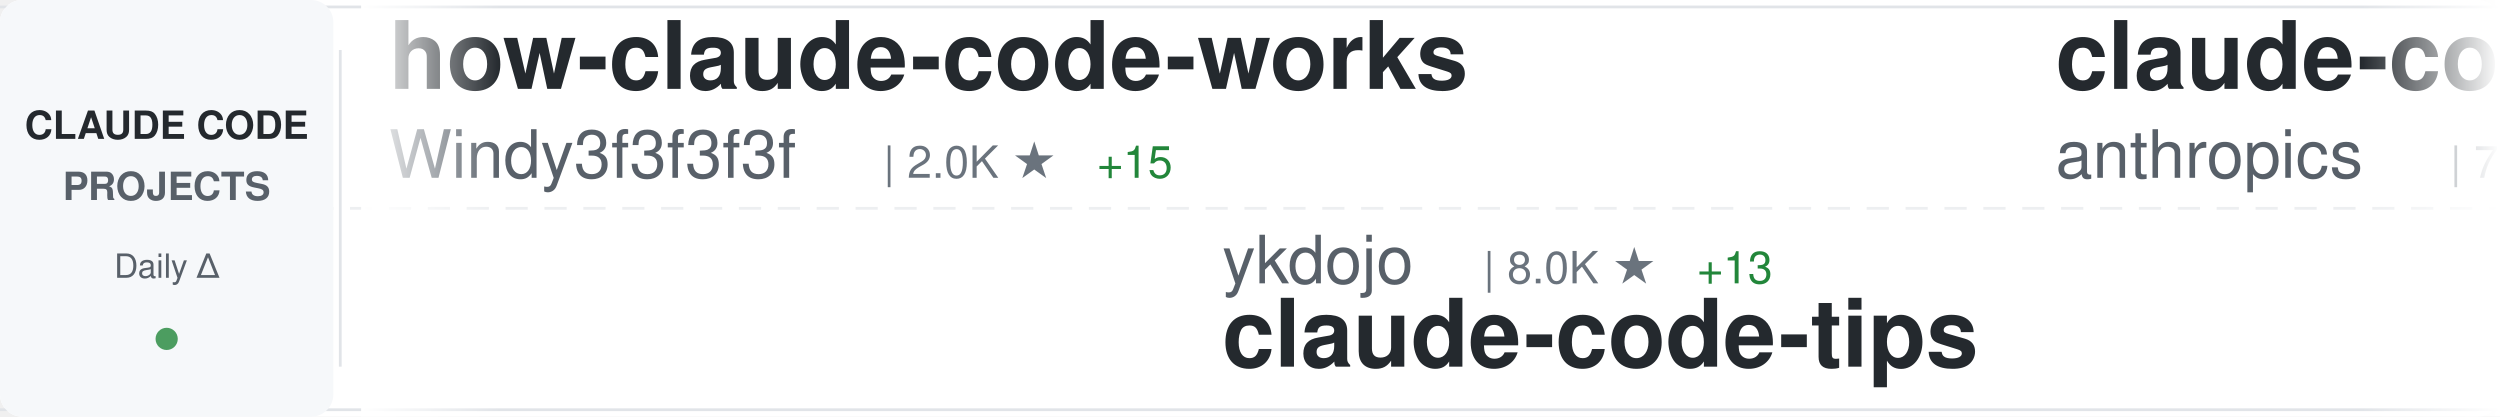
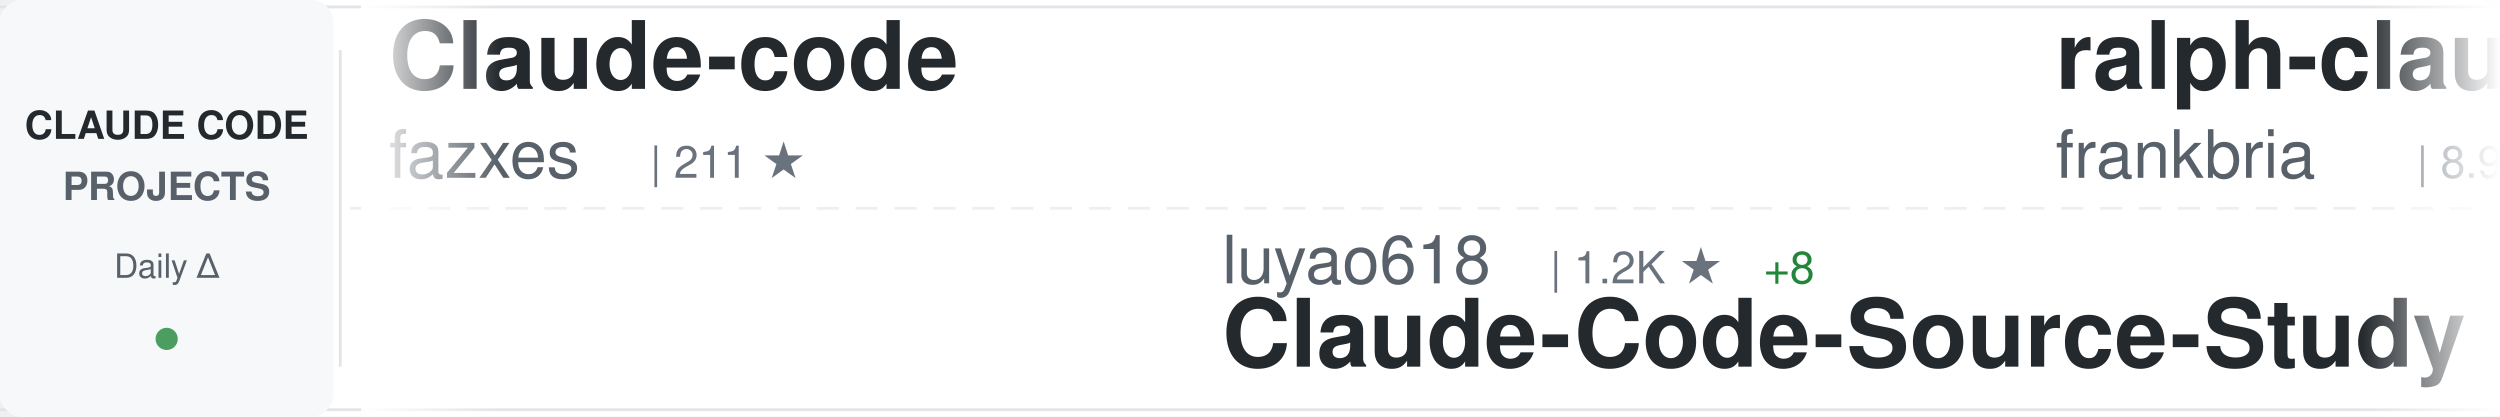
<svg xmlns="http://www.w3.org/2000/svg" width="900" height="150">
  <defs>
    <linearGradient id="awesomeLeftFade" x1="0%" y1="0%" x2="100%" y2="0%">
      <stop offset="0%" style="stop-color:#ffffff;stop-opacity:1" />
      <stop offset="100%" style="stop-color:#ffffff;stop-opacity:0" />
    </linearGradient>
    <linearGradient id="awesomeRightFade" x1="0%" y1="0%" x2="100%" y2="0%">
      <stop offset="0%" style="stop-color:#ffffff;stop-opacity:0" />
      <stop offset="100%" style="stop-color:#ffffff;stop-opacity:1" />
    </linearGradient>
  </defs>
  <rect width="900" height="150" fill="#ffffff" rx="8" />
  <rect x="0" y="2" width="900" height="1" fill="#e1e4e8" />
  <rect x="0" y="147" width="900" height="1" fill="#e1e4e8" />
  <line x1="0" y1="75" x2="900" y2="75" stroke="#e1e4e8" stroke-width="1" stroke-dasharray="8 6" opacity="0.6" />
  <rect x="0" y="0" width="120" height="150" fill="#f6f8fa" rx="8" />
  <text x="60" y="50" font-family="-apple-system, BlinkMacSystemFont, 'Segoe UI', Helvetica, Arial, sans-serif" font-size="14" font-weight="600" fill="#24292e" text-anchor="middle">CLAUDE CODE</text>
  <text x="60" y="72" font-family="-apple-system, BlinkMacSystemFont, 'Segoe UI', Helvetica, Arial, sans-serif" font-size="14" font-weight="600" fill="#586069" text-anchor="middle">PROJECTS</text>
  <text x="60" y="100" font-family="-apple-system, BlinkMacSystemFont, 'Segoe UI', Helvetica, Arial, sans-serif" font-size="12" font-weight="500" fill="#586069" text-anchor="middle">Daily Δ</text>
  <circle cx="60" cy="122" r="4" fill="#22863a" opacity="0.8" />
  <rect x="122" y="18" width="1" height="114" fill="#e1e4e8" />
  <clipPath id="awesomeTickerClip">
    <rect x="130" y="0" width="770" height="150" />
  </clipPath>
  <g clip-path="url(#awesomeTickerClip)">
    <g id="awesomeTickerItems">
      <animateTransform attributeName="transform" attributeType="XML" type="translate" from="0 0" to="-3000 0" dur="54s" repeatCount="indefinite" />
      <g transform="translate(0, 0)">
-         <text x="140" y="32" font-family="-apple-system, BlinkMacSystemFont, 'Segoe UI', Helvetica, Arial, sans-serif" font-size="34" font-weight="600" fill="#24292e">how-claude-code-works</text>
-         <text x="140" y="64" font-family="-apple-system, BlinkMacSystemFont, 'Segoe UI', Helvetica, Arial, sans-serif" font-size="24" font-weight="400" fill="#586069">Windy3f3f3f3f</text>
-         <text x="318" y="64" font-family="-apple-system, BlinkMacSystemFont, 'Segoe UI', Helvetica, Arial, sans-serif" font-size="16" font-weight="500" fill="#6a737d">| 2.0K ★</text>
-         <text x="395" y="64" font-family="-apple-system, BlinkMacSystemFont, 'Segoe UI', Helvetica, Arial, sans-serif" font-size="16" font-weight="500" fill="#22863a"> +15</text>
+         <text x="140" y="32" font-family="-apple-system, BlinkMacSystemFont, 'Segoe UI', Helvetica, Arial, sans-serif" font-size="34" font-weight="600" fill="#24292e">Claude-code</text>
+         <text x="140" y="64" font-family="-apple-system, BlinkMacSystemFont, 'Segoe UI', Helvetica, Arial, sans-serif" font-size="24" font-weight="400" fill="#586069">fazxes</text>
+         <text x="234" y="64" font-family="-apple-system, BlinkMacSystemFont, 'Segoe UI', Helvetica, Arial, sans-serif" font-size="16" font-weight="500" fill="#6a737d">| 211 ★</text>
      </g>
      <g transform="translate(300, 0)">
-         <text x="140" y="102" font-family="-apple-system, BlinkMacSystemFont, 'Segoe UI', Helvetica, Arial, sans-serif" font-size="24" font-weight="400" fill="#586069">ykdojo</text>
-         <text x="234" y="102" font-family="-apple-system, BlinkMacSystemFont, 'Segoe UI', Helvetica, Arial, sans-serif" font-size="16" font-weight="500" fill="#6a737d">| 8.0K ★</text>
-         <text x="311" y="102" font-family="-apple-system, BlinkMacSystemFont, 'Segoe UI', Helvetica, Arial, sans-serif" font-size="16" font-weight="500" fill="#22863a"> +13</text>
-         <text x="140" y="132" font-family="-apple-system, BlinkMacSystemFont, 'Segoe UI', Helvetica, Arial, sans-serif" font-size="34" font-weight="600" fill="#24292e">claude-code-tips</text>
+         <text x="140" y="102" font-family="-apple-system, BlinkMacSystemFont, 'Segoe UI', Helvetica, Arial, sans-serif" font-size="24" font-weight="400" fill="#586069">luyao618</text>
+         <text x="258" y="102" font-family="-apple-system, BlinkMacSystemFont, 'Segoe UI', Helvetica, Arial, sans-serif" font-size="16" font-weight="500" fill="#6a737d">| 1.2K ★</text>
+         <text x="335" y="102" font-family="-apple-system, BlinkMacSystemFont, 'Segoe UI', Helvetica, Arial, sans-serif" font-size="16" font-weight="500" fill="#22863a"> +8</text>
+         <text x="140" y="132" font-family="-apple-system, BlinkMacSystemFont, 'Segoe UI', Helvetica, Arial, sans-serif" font-size="34" font-weight="600" fill="#24292e">Claude-Code-Source-Study</text>
      </g>
      <g transform="translate(600, 0)">
-         <text x="140" y="32" font-family="-apple-system, BlinkMacSystemFont, 'Segoe UI', Helvetica, Arial, sans-serif" font-size="34" font-weight="600" fill="#24292e">claude-code-action</text>
-         <text x="140" y="64" font-family="-apple-system, BlinkMacSystemFont, 'Segoe UI', Helvetica, Arial, sans-serif" font-size="24" font-weight="400" fill="#586069">anthropics</text>
-         <text x="282" y="64" font-family="-apple-system, BlinkMacSystemFont, 'Segoe UI', Helvetica, Arial, sans-serif" font-size="16" font-weight="500" fill="#6a737d">| 7.3K ★</text>
-         <text x="359" y="64" font-family="-apple-system, BlinkMacSystemFont, 'Segoe UI', Helvetica, Arial, sans-serif" font-size="16" font-weight="500" fill="#22863a"> +17</text>
+         <text x="140" y="32" font-family="-apple-system, BlinkMacSystemFont, 'Segoe UI', Helvetica, Arial, sans-serif" font-size="34" font-weight="600" fill="#24292e">ralph-claude-code</text>
+         <text x="140" y="64" font-family="-apple-system, BlinkMacSystemFont, 'Segoe UI', Helvetica, Arial, sans-serif" font-size="24" font-weight="400" fill="#586069">frankbria</text>
+         <text x="270" y="64" font-family="-apple-system, BlinkMacSystemFont, 'Segoe UI', Helvetica, Arial, sans-serif" font-size="16" font-weight="500" fill="#6a737d">| 8.9K ★</text>
+         <text x="347" y="64" font-family="-apple-system, BlinkMacSystemFont, 'Segoe UI', Helvetica, Arial, sans-serif" font-size="16" font-weight="500" fill="#22863a"> +18</text>
      </g>
      <g transform="translate(900, 0)">
-         <text x="140" y="102" font-family="-apple-system, BlinkMacSystemFont, 'Segoe UI', Helvetica, Arial, sans-serif" font-size="24" font-weight="400" fill="#586069">liuup</text>
-         <text x="222" y="102" font-family="-apple-system, BlinkMacSystemFont, 'Segoe UI', Helvetica, Arial, sans-serif" font-size="16" font-weight="500" fill="#6a737d">| 2.0K ★</text>
-         <text x="299" y="102" font-family="-apple-system, BlinkMacSystemFont, 'Segoe UI', Helvetica, Arial, sans-serif" font-size="16" font-weight="500" fill="#22863a"> +26</text>
-         <text x="140" y="132" font-family="-apple-system, BlinkMacSystemFont, 'Segoe UI', Helvetica, Arial, sans-serif" font-size="34" font-weight="600" fill="#24292e">claude-code-analysis</text>
+         <text x="140" y="102" font-family="-apple-system, BlinkMacSystemFont, 'Segoe UI', Helvetica, Arial, sans-serif" font-size="24" font-weight="400" fill="#586069">wshobson</text>
+         <text x="258" y="102" font-family="-apple-system, BlinkMacSystemFont, 'Segoe UI', Helvetica, Arial, sans-serif" font-size="16" font-weight="500" fill="#6a737d">| 34.4K ★</text>
+         <text x="344" y="102" font-family="-apple-system, BlinkMacSystemFont, 'Segoe UI', Helvetica, Arial, sans-serif" font-size="16" font-weight="500" fill="#22863a"> +75</text>
+         <text x="140" y="132" font-family="-apple-system, BlinkMacSystemFont, 'Segoe UI', Helvetica, Arial, sans-serif" font-size="34" font-weight="600" fill="#24292e">agents</text>
      </g>
      <g transform="translate(1200, 0)">
-         <text x="140" y="32" font-family="-apple-system, BlinkMacSystemFont, 'Segoe UI', Helvetica, Arial, sans-serif" font-size="34" font-weight="600" fill="#24292e">claude-code-security-rev...</text>
-         <text x="140" y="64" font-family="-apple-system, BlinkMacSystemFont, 'Segoe UI', Helvetica, Arial, sans-serif" font-size="24" font-weight="400" fill="#586069">anthropics</text>
-         <text x="282" y="64" font-family="-apple-system, BlinkMacSystemFont, 'Segoe UI', Helvetica, Arial, sans-serif" font-size="16" font-weight="500" fill="#6a737d">| 4.4K ★</text>
-         <text x="359" y="64" font-family="-apple-system, BlinkMacSystemFont, 'Segoe UI', Helvetica, Arial, sans-serif" font-size="16" font-weight="500" fill="#22863a"> +16</text>
+         <text x="140" y="32" font-family="-apple-system, BlinkMacSystemFont, 'Segoe UI', Helvetica, Arial, sans-serif" font-size="34" font-weight="600" fill="#24292e">CLIProxyAPI</text>
+         <text x="140" y="64" font-family="-apple-system, BlinkMacSystemFont, 'Segoe UI', Helvetica, Arial, sans-serif" font-size="24" font-weight="400" fill="#586069">router-for-me</text>
+         <text x="318" y="64" font-family="-apple-system, BlinkMacSystemFont, 'Segoe UI', Helvetica, Arial, sans-serif" font-size="16" font-weight="500" fill="#6a737d">| 29.0K ★</text>
+         <text x="404" y="64" font-family="-apple-system, BlinkMacSystemFont, 'Segoe UI', Helvetica, Arial, sans-serif" font-size="16" font-weight="500" fill="#22863a"> +269</text>
      </g>
      <g transform="translate(1500, 0)">
-         <text x="140" y="102" font-family="-apple-system, BlinkMacSystemFont, 'Segoe UI', Helvetica, Arial, sans-serif" font-size="24" font-weight="400" fill="#586069">anthropics</text>
-         <text x="282" y="102" font-family="-apple-system, BlinkMacSystemFont, 'Segoe UI', Helvetica, Arial, sans-serif" font-size="16" font-weight="500" fill="#6a737d">| 124.4K ★</text>
-         <text x="377" y="102" font-family="-apple-system, BlinkMacSystemFont, 'Segoe UI', Helvetica, Arial, sans-serif" font-size="16" font-weight="500" fill="#22863a"> +502</text>
-         <text x="140" y="132" font-family="-apple-system, BlinkMacSystemFont, 'Segoe UI', Helvetica, Arial, sans-serif" font-size="34" font-weight="600" fill="#24292e">skills</text>
+         <text x="140" y="102" font-family="-apple-system, BlinkMacSystemFont, 'Segoe UI', Helvetica, Arial, sans-serif" font-size="24" font-weight="400" fill="#586069">huangserva</text>
+         <text x="282" y="102" font-family="-apple-system, BlinkMacSystemFont, 'Segoe UI', Helvetica, Arial, sans-serif" font-size="16" font-weight="500" fill="#6a737d">| 565 ★</text>
+         <text x="350" y="102" font-family="-apple-system, BlinkMacSystemFont, 'Segoe UI', Helvetica, Arial, sans-serif" font-size="16" font-weight="500" fill="#22863a"> +2</text>
+         <text x="140" y="132" font-family="-apple-system, BlinkMacSystemFont, 'Segoe UI', Helvetica, Arial, sans-serif" font-size="34" font-weight="600" fill="#24292e">claude-code-cli</text>
      </g>
      <g transform="translate(1800, 0)">
-         <text x="140" y="32" font-family="-apple-system, BlinkMacSystemFont, 'Segoe UI', Helvetica, Arial, sans-serif" font-size="34" font-weight="600" fill="#24292e">claude-code-source</text>
-         <text x="140" y="64" font-family="-apple-system, BlinkMacSystemFont, 'Segoe UI', Helvetica, Arial, sans-serif" font-size="24" font-weight="400" fill="#586069">hangsman</text>
-         <text x="258" y="64" font-family="-apple-system, BlinkMacSystemFont, 'Segoe UI', Helvetica, Arial, sans-serif" font-size="16" font-weight="500" fill="#6a737d">| 760 ★</text>
+         <text x="140" y="32" font-family="-apple-system, BlinkMacSystemFont, 'Segoe UI', Helvetica, Arial, sans-serif" font-size="34" font-weight="600" fill="#24292e">claude-code-infrastructu...</text>
+         <text x="140" y="64" font-family="-apple-system, BlinkMacSystemFont, 'Segoe UI', Helvetica, Arial, sans-serif" font-size="24" font-weight="400" fill="#586069">diet103</text>
+         <text x="246" y="64" font-family="-apple-system, BlinkMacSystemFont, 'Segoe UI', Helvetica, Arial, sans-serif" font-size="16" font-weight="500" fill="#6a737d">| 9.6K ★</text>
+         <text x="323" y="64" font-family="-apple-system, BlinkMacSystemFont, 'Segoe UI', Helvetica, Arial, sans-serif" font-size="16" font-weight="500" fill="#22863a"> +8</text>
      </g>
      <g transform="translate(2100, 0)">
-         <text x="140" y="102" font-family="-apple-system, BlinkMacSystemFont, 'Segoe UI', Helvetica, Arial, sans-serif" font-size="24" font-weight="400" fill="#586069">Pimzino</text>
-         <text x="246" y="102" font-family="-apple-system, BlinkMacSystemFont, 'Segoe UI', Helvetica, Arial, sans-serif" font-size="16" font-weight="500" fill="#6a737d">| 3.7K ★</text>
-         <text x="323" y="102" font-family="-apple-system, BlinkMacSystemFont, 'Segoe UI', Helvetica, Arial, sans-serif" font-size="16" font-weight="500" fill="#22863a"> +2</text>
-         <text x="140" y="132" font-family="-apple-system, BlinkMacSystemFont, 'Segoe UI', Helvetica, Arial, sans-serif" font-size="34" font-weight="600" fill="#24292e">claude-code-spec-workflo...</text>
+         <text x="140" y="102" font-family="-apple-system, BlinkMacSystemFont, 'Segoe UI', Helvetica, Arial, sans-serif" font-size="24" font-weight="400" fill="#586069">shareAI-lab</text>
+         <text x="294" y="102" font-family="-apple-system, BlinkMacSystemFont, 'Segoe UI', Helvetica, Arial, sans-serif" font-size="16" font-weight="500" fill="#6a737d">| 56.8K ★</text>
+         <text x="380" y="102" font-family="-apple-system, BlinkMacSystemFont, 'Segoe UI', Helvetica, Arial, sans-serif" font-size="16" font-weight="500" fill="#22863a"> +304</text>
+         <text x="140" y="132" font-family="-apple-system, BlinkMacSystemFont, 'Segoe UI', Helvetica, Arial, sans-serif" font-size="34" font-weight="600" fill="#24292e">learn-claude-code</text>
      </g>
      <g transform="translate(2400, 0)">
        <text x="140" y="32" font-family="-apple-system, BlinkMacSystemFont, 'Segoe UI', Helvetica, Arial, sans-serif" font-size="34" font-weight="600" fill="#24292e">Claude-Code-x-OpenClaw-G...</text>
        <text x="140" y="64" font-family="-apple-system, BlinkMacSystemFont, 'Segoe UI', Helvetica, Arial, sans-serif" font-size="24" font-weight="400" fill="#586069">KimYx0207</text>
        <text x="270" y="64" font-family="-apple-system, BlinkMacSystemFont, 'Segoe UI', Helvetica, Arial, sans-serif" font-size="16" font-weight="500" fill="#6a737d">| 3.5K ★</text>
-         <text x="347" y="64" font-family="-apple-system, BlinkMacSystemFont, 'Segoe UI', Helvetica, Arial, sans-serif" font-size="16" font-weight="500" fill="#22863a"> +15</text>
+         <text x="347" y="64" font-family="-apple-system, BlinkMacSystemFont, 'Segoe UI', Helvetica, Arial, sans-serif" font-size="16" font-weight="500" fill="#22863a"> +14</text>
      </g>
      <g transform="translate(2700, 0)">
-         <text x="140" y="102" font-family="-apple-system, BlinkMacSystemFont, 'Segoe UI', Helvetica, Arial, sans-serif" font-size="24" font-weight="400" fill="#586069">davila7</text>
-         <text x="246" y="102" font-family="-apple-system, BlinkMacSystemFont, 'Segoe UI', Helvetica, Arial, sans-serif" font-size="16" font-weight="500" fill="#6a737d">| 25.6K ★</text>
-         <text x="332" y="102" font-family="-apple-system, BlinkMacSystemFont, 'Segoe UI', Helvetica, Arial, sans-serif" font-size="16" font-weight="500" fill="#22863a"> +184</text>
-         <text x="140" y="132" font-family="-apple-system, BlinkMacSystemFont, 'Segoe UI', Helvetica, Arial, sans-serif" font-size="34" font-weight="600" fill="#24292e">claude-code-templates</text>
+         <text x="140" y="102" font-family="-apple-system, BlinkMacSystemFont, 'Segoe UI', Helvetica, Arial, sans-serif" font-size="24" font-weight="400" fill="#586069">Piebald-AI</text>
+         <text x="282" y="102" font-family="-apple-system, BlinkMacSystemFont, 'Segoe UI', Helvetica, Arial, sans-serif" font-size="16" font-weight="500" fill="#6a737d">| 9.6K ★</text>
+         <text x="359" y="102" font-family="-apple-system, BlinkMacSystemFont, 'Segoe UI', Helvetica, Arial, sans-serif" font-size="16" font-weight="500" fill="#22863a"> +55</text>
+         <text x="140" y="132" font-family="-apple-system, BlinkMacSystemFont, 'Segoe UI', Helvetica, Arial, sans-serif" font-size="34" font-weight="600" fill="#24292e">claude-code-system-promp...</text>
      </g>
      <g transform="translate(3000, 0)">
-         <text x="140" y="32" font-family="-apple-system, BlinkMacSystemFont, 'Segoe UI', Helvetica, Arial, sans-serif" font-size="34" font-weight="600" fill="#24292e">how-claude-code-works</text>
-         <text x="140" y="64" font-family="-apple-system, BlinkMacSystemFont, 'Segoe UI', Helvetica, Arial, sans-serif" font-size="24" font-weight="400" fill="#586069">Windy3f3f3f3f</text>
-         <text x="318" y="64" font-family="-apple-system, BlinkMacSystemFont, 'Segoe UI', Helvetica, Arial, sans-serif" font-size="16" font-weight="500" fill="#6a737d">| 2.0K ★</text>
-         <text x="395" y="64" font-family="-apple-system, BlinkMacSystemFont, 'Segoe UI', Helvetica, Arial, sans-serif" font-size="16" font-weight="500" fill="#22863a"> +15</text>
+         <text x="140" y="32" font-family="-apple-system, BlinkMacSystemFont, 'Segoe UI', Helvetica, Arial, sans-serif" font-size="34" font-weight="600" fill="#24292e">Claude-code</text>
+         <text x="140" y="64" font-family="-apple-system, BlinkMacSystemFont, 'Segoe UI', Helvetica, Arial, sans-serif" font-size="24" font-weight="400" fill="#586069">fazxes</text>
+         <text x="234" y="64" font-family="-apple-system, BlinkMacSystemFont, 'Segoe UI', Helvetica, Arial, sans-serif" font-size="16" font-weight="500" fill="#6a737d">| 211 ★</text>
      </g>
      <g transform="translate(3300, 0)">
-         <text x="140" y="102" font-family="-apple-system, BlinkMacSystemFont, 'Segoe UI', Helvetica, Arial, sans-serif" font-size="24" font-weight="400" fill="#586069">ykdojo</text>
-         <text x="234" y="102" font-family="-apple-system, BlinkMacSystemFont, 'Segoe UI', Helvetica, Arial, sans-serif" font-size="16" font-weight="500" fill="#6a737d">| 8.0K ★</text>
-         <text x="311" y="102" font-family="-apple-system, BlinkMacSystemFont, 'Segoe UI', Helvetica, Arial, sans-serif" font-size="16" font-weight="500" fill="#22863a"> +13</text>
-         <text x="140" y="132" font-family="-apple-system, BlinkMacSystemFont, 'Segoe UI', Helvetica, Arial, sans-serif" font-size="34" font-weight="600" fill="#24292e">claude-code-tips</text>
+         <text x="140" y="102" font-family="-apple-system, BlinkMacSystemFont, 'Segoe UI', Helvetica, Arial, sans-serif" font-size="24" font-weight="400" fill="#586069">luyao618</text>
+         <text x="258" y="102" font-family="-apple-system, BlinkMacSystemFont, 'Segoe UI', Helvetica, Arial, sans-serif" font-size="16" font-weight="500" fill="#6a737d">| 1.2K ★</text>
+         <text x="335" y="102" font-family="-apple-system, BlinkMacSystemFont, 'Segoe UI', Helvetica, Arial, sans-serif" font-size="16" font-weight="500" fill="#22863a"> +8</text>
+         <text x="140" y="132" font-family="-apple-system, BlinkMacSystemFont, 'Segoe UI', Helvetica, Arial, sans-serif" font-size="34" font-weight="600" fill="#24292e">Claude-Code-Source-Study</text>
      </g>
      <g transform="translate(3600, 0)">
-         <text x="140" y="32" font-family="-apple-system, BlinkMacSystemFont, 'Segoe UI', Helvetica, Arial, sans-serif" font-size="34" font-weight="600" fill="#24292e">claude-code-action</text>
-         <text x="140" y="64" font-family="-apple-system, BlinkMacSystemFont, 'Segoe UI', Helvetica, Arial, sans-serif" font-size="24" font-weight="400" fill="#586069">anthropics</text>
-         <text x="282" y="64" font-family="-apple-system, BlinkMacSystemFont, 'Segoe UI', Helvetica, Arial, sans-serif" font-size="16" font-weight="500" fill="#6a737d">| 7.3K ★</text>
-         <text x="359" y="64" font-family="-apple-system, BlinkMacSystemFont, 'Segoe UI', Helvetica, Arial, sans-serif" font-size="16" font-weight="500" fill="#22863a"> +17</text>
+         <text x="140" y="32" font-family="-apple-system, BlinkMacSystemFont, 'Segoe UI', Helvetica, Arial, sans-serif" font-size="34" font-weight="600" fill="#24292e">ralph-claude-code</text>
+         <text x="140" y="64" font-family="-apple-system, BlinkMacSystemFont, 'Segoe UI', Helvetica, Arial, sans-serif" font-size="24" font-weight="400" fill="#586069">frankbria</text>
+         <text x="270" y="64" font-family="-apple-system, BlinkMacSystemFont, 'Segoe UI', Helvetica, Arial, sans-serif" font-size="16" font-weight="500" fill="#6a737d">| 8.9K ★</text>
+         <text x="347" y="64" font-family="-apple-system, BlinkMacSystemFont, 'Segoe UI', Helvetica, Arial, sans-serif" font-size="16" font-weight="500" fill="#22863a"> +18</text>
      </g>
      <g transform="translate(3900, 0)">
-         <text x="140" y="102" font-family="-apple-system, BlinkMacSystemFont, 'Segoe UI', Helvetica, Arial, sans-serif" font-size="24" font-weight="400" fill="#586069">liuup</text>
-         <text x="222" y="102" font-family="-apple-system, BlinkMacSystemFont, 'Segoe UI', Helvetica, Arial, sans-serif" font-size="16" font-weight="500" fill="#6a737d">| 2.0K ★</text>
-         <text x="299" y="102" font-family="-apple-system, BlinkMacSystemFont, 'Segoe UI', Helvetica, Arial, sans-serif" font-size="16" font-weight="500" fill="#22863a"> +26</text>
-         <text x="140" y="132" font-family="-apple-system, BlinkMacSystemFont, 'Segoe UI', Helvetica, Arial, sans-serif" font-size="34" font-weight="600" fill="#24292e">claude-code-analysis</text>
+         <text x="140" y="102" font-family="-apple-system, BlinkMacSystemFont, 'Segoe UI', Helvetica, Arial, sans-serif" font-size="24" font-weight="400" fill="#586069">wshobson</text>
+         <text x="258" y="102" font-family="-apple-system, BlinkMacSystemFont, 'Segoe UI', Helvetica, Arial, sans-serif" font-size="16" font-weight="500" fill="#6a737d">| 34.4K ★</text>
+         <text x="344" y="102" font-family="-apple-system, BlinkMacSystemFont, 'Segoe UI', Helvetica, Arial, sans-serif" font-size="16" font-weight="500" fill="#22863a"> +75</text>
+         <text x="140" y="132" font-family="-apple-system, BlinkMacSystemFont, 'Segoe UI', Helvetica, Arial, sans-serif" font-size="34" font-weight="600" fill="#24292e">agents</text>
      </g>
    </g>
  </g>
  <rect x="130" y="0" width="50" height="150" fill="url(#awesomeLeftFade)" />
  <rect x="850" y="0" width="50" height="150" fill="url(#awesomeRightFade)" />
</svg>
